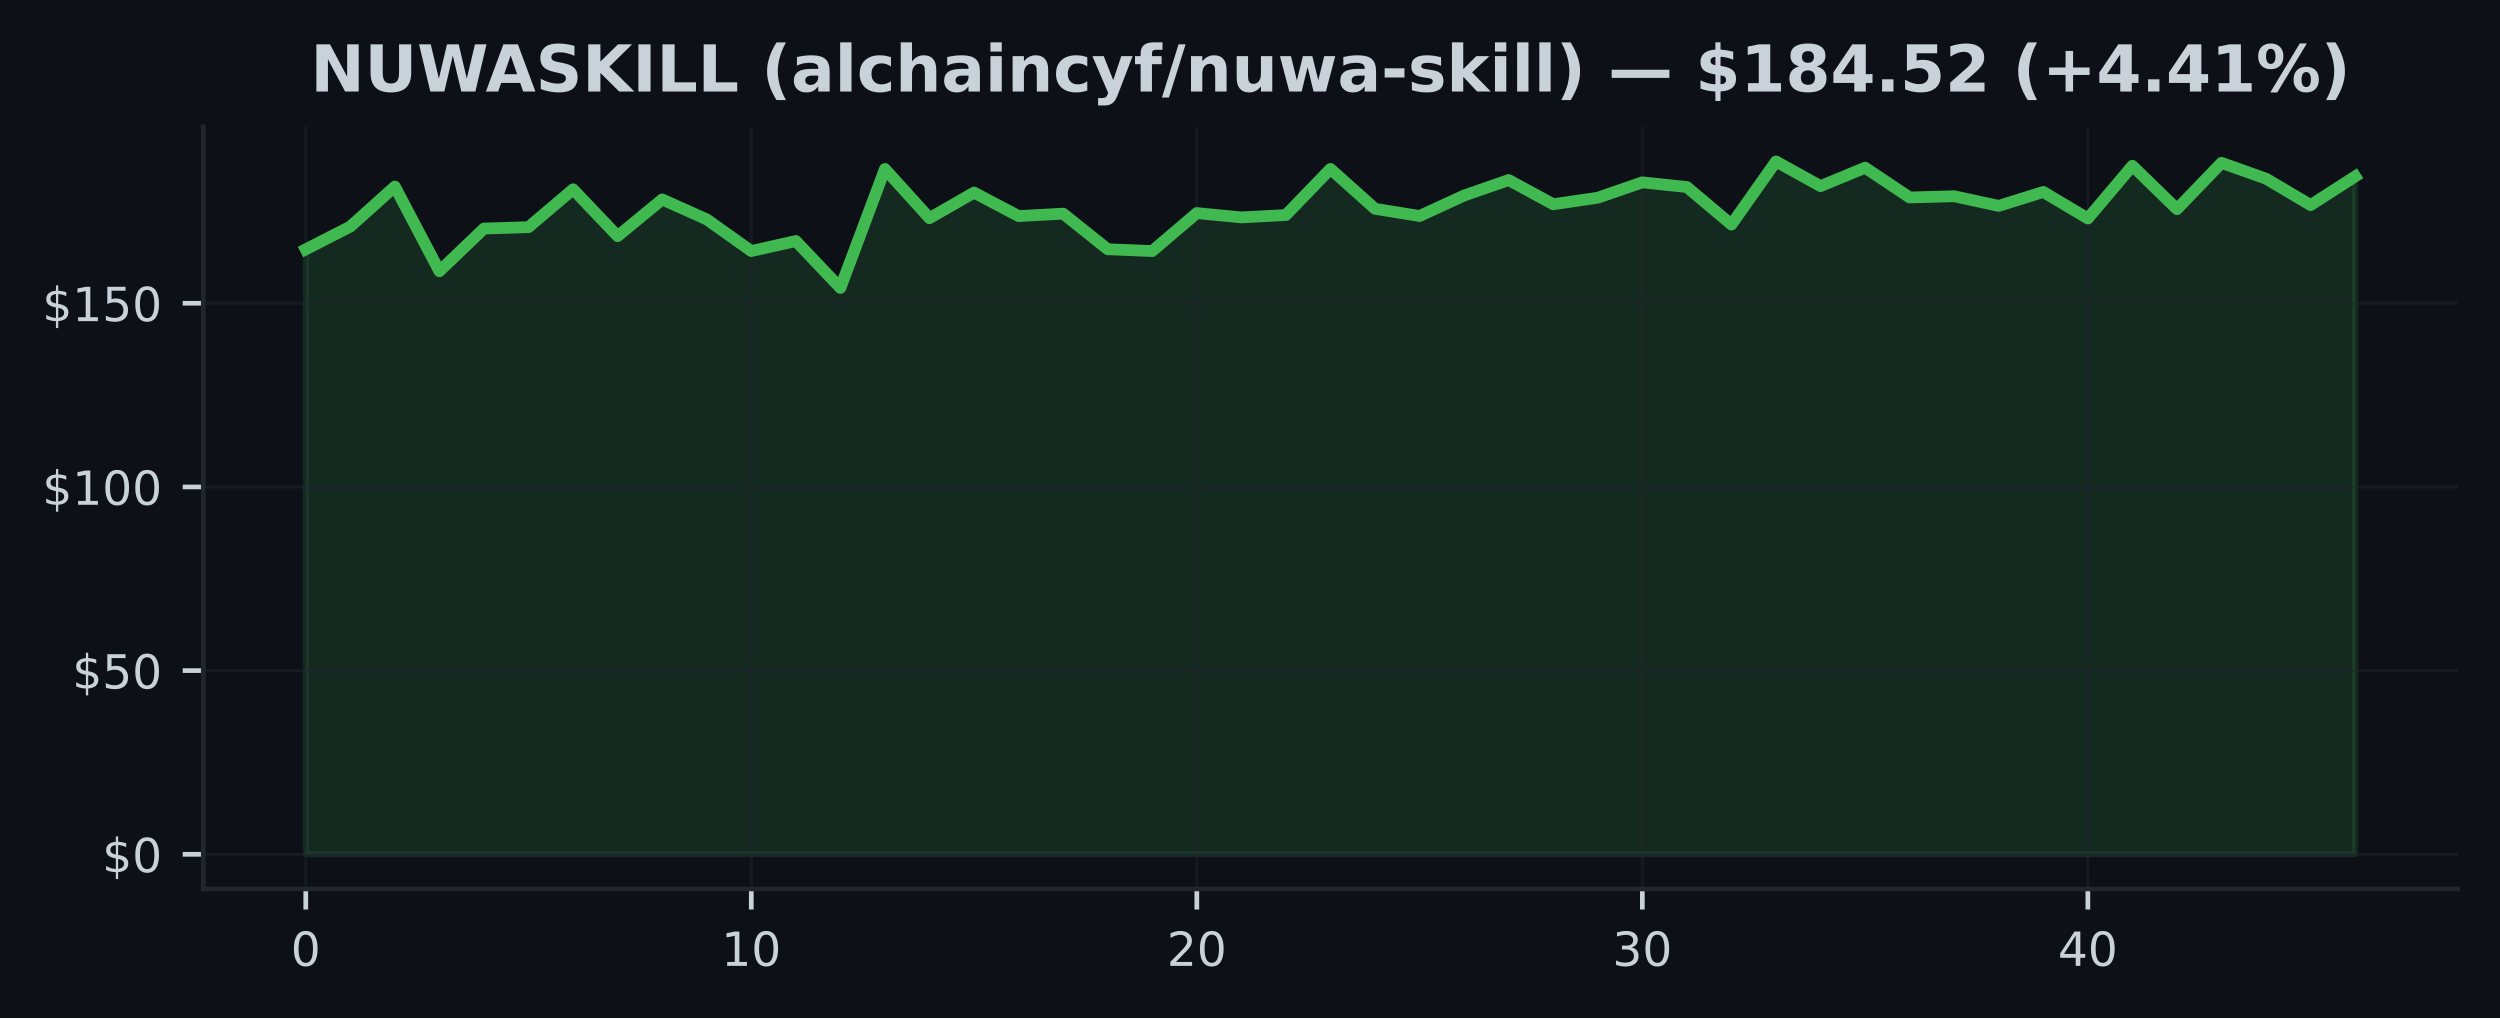
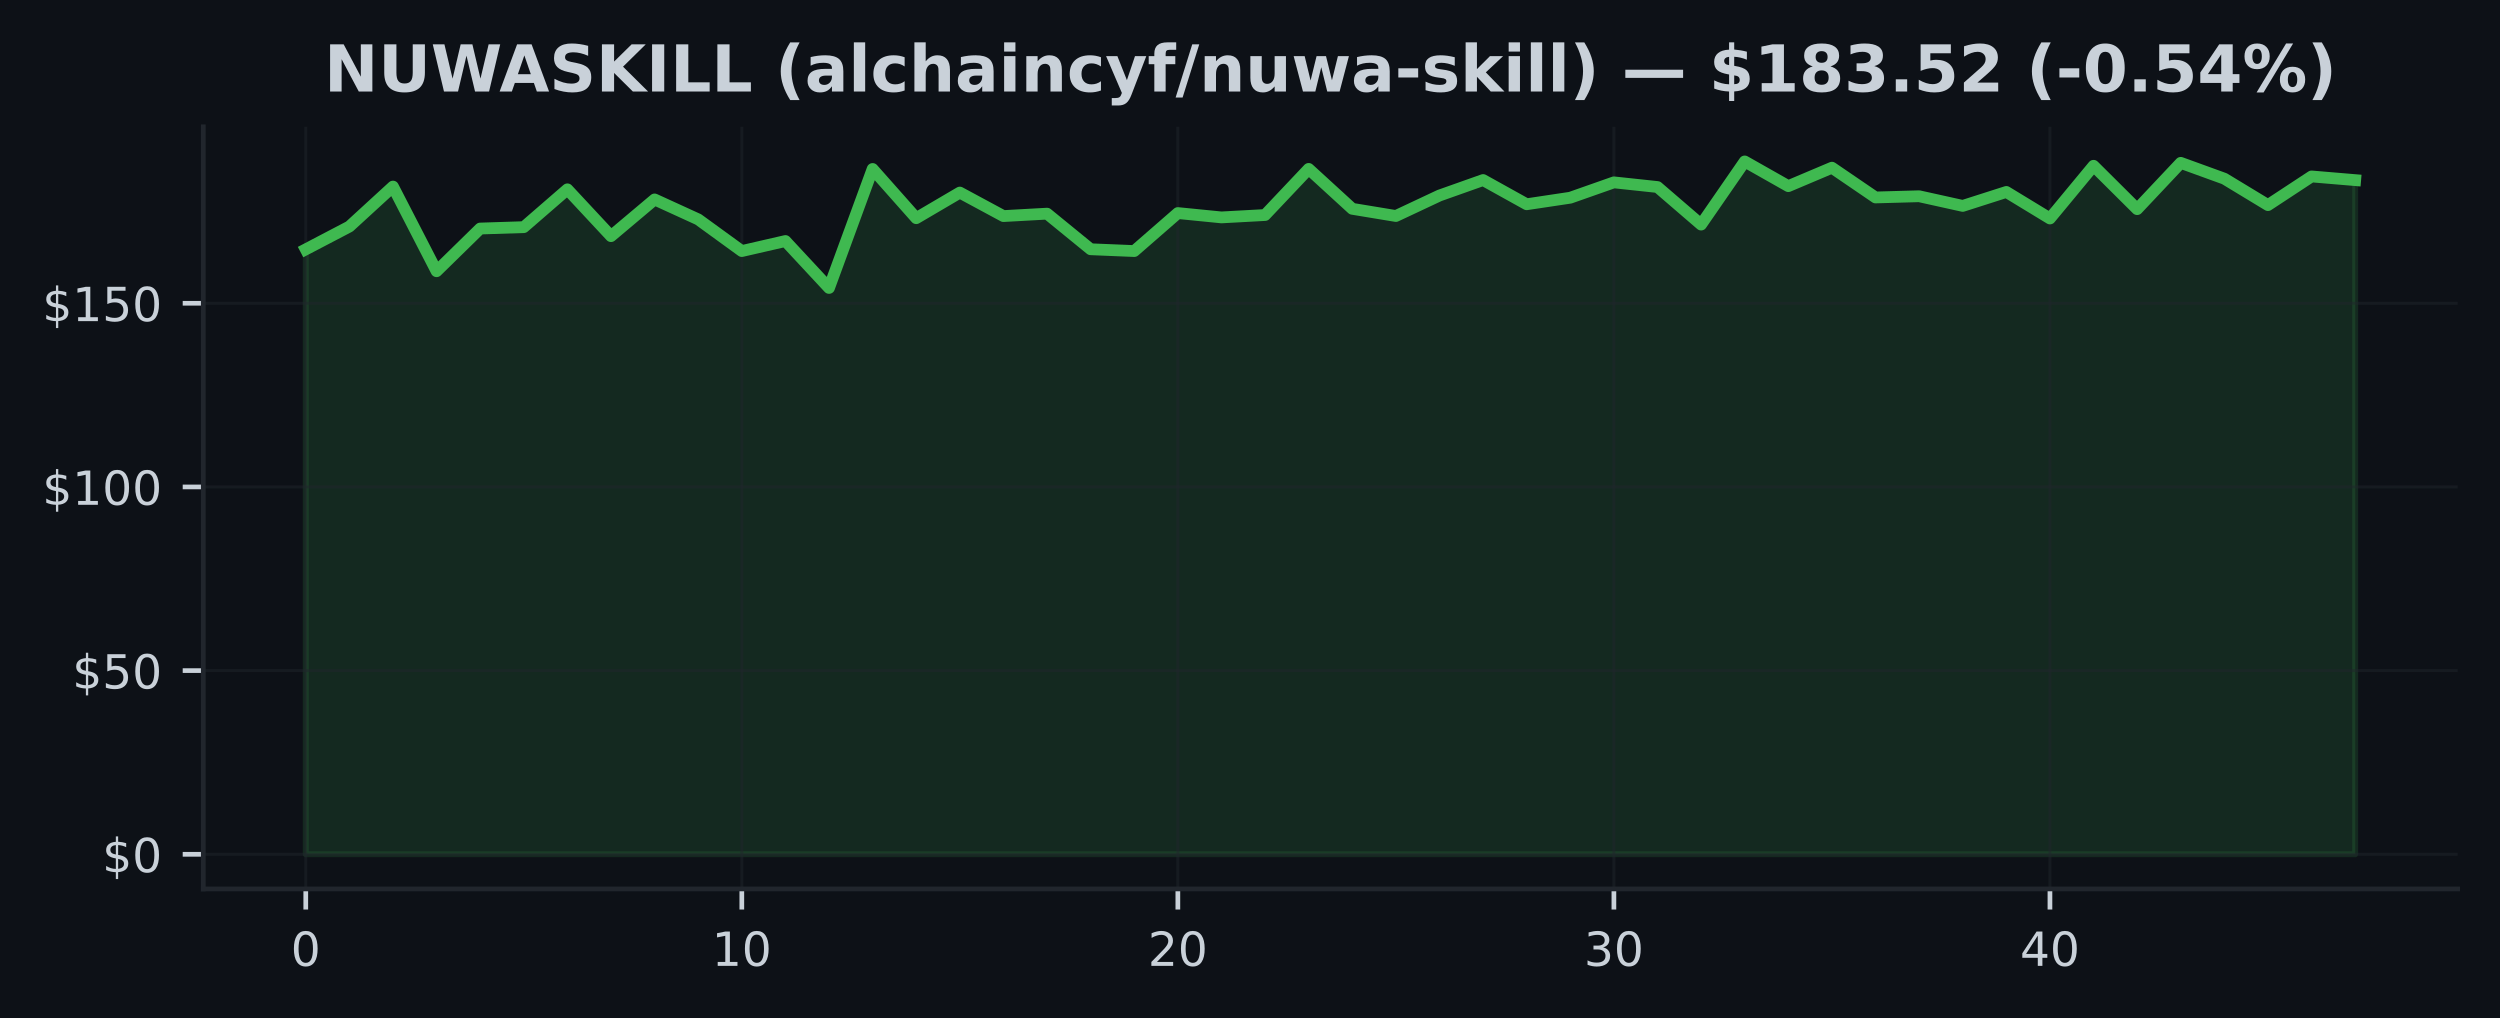
<svg xmlns="http://www.w3.org/2000/svg" xmlns:xlink="http://www.w3.org/1999/xlink" width="425pt" height="173.061pt" viewBox="0 0 425 173.061" version="1.1">
  <defs>
    <style type="text/css">*{stroke-linejoin: round; stroke-linecap: butt}</style>
  </defs>
  <g id="figure_1">
    <g id="patch_1">
      <path d="M 0 173.061  L 425 173.061  L 425 0  L 0 0  z " style="fill: #0d1117" />
    </g>
    <g id="axes_1">
      <g id="patch_2">
        <path d="M 34.56 151.118  L 417.8 151.118  L 417.8 21.558  L 34.56 21.558  z " style="fill: #0d1117" />
      </g>
      <g id="FillBetweenPolyCollection_1">
        <defs>
-           <path id="ma2f351450a" d="M 51.98 -27.832  L 51.98 -130.669  L 59.554 -134.547  L 67.128 -141.342  L 74.702 -126.953  L 82.276 -134.21  L 89.85 -134.447  L 97.423 -140.873  L 104.997 -132.917  L 112.571 -139.156  L 120.145 -135.765  L 127.719 -130.382  L 135.293 -132.087  L 142.867 -124.112  L 150.441 -144.333  L 158.015 -135.971  L 165.589 -140.324  L 173.163 -136.327  L 180.737 -136.739  L 188.31 -130.688  L 195.884 -130.382  L 203.458 -136.839  L 211.032 -136.102  L 218.606 -136.508  L 226.18 -144.346  L 233.754 -137.564  L 241.328 -136.339  L 248.902 -139.824  L 256.476 -142.453  L 264.05 -138.338  L 271.623 -139.45  L 279.197 -142.06  L 286.771 -141.267  L 294.345 -134.884  L 301.919 -145.613  L 309.493 -141.417  L 317.067 -144.552  L 324.641 -139.493  L 332.215 -139.699  L 339.789 -138.057  L 347.363 -140.43  L 354.937 -135.921  L 362.51 -144.876  L 370.084 -137.507  L 377.658 -145.376  L 385.232 -142.684  L 392.806 -138.194  L 400.38 -143.065  L 400.38 -27.832  L 400.38 -27.832  L 392.806 -27.832  L 385.232 -27.832  L 377.658 -27.832  L 370.084 -27.832  L 362.51 -27.832  L 354.937 -27.832  L 347.363 -27.832  L 339.789 -27.832  L 332.215 -27.832  L 324.641 -27.832  L 317.067 -27.832  L 309.493 -27.832  L 301.919 -27.832  L 294.345 -27.832  L 286.771 -27.832  L 279.197 -27.832  L 271.623 -27.832  L 264.05 -27.832  L 256.476 -27.832  L 248.902 -27.832  L 241.328 -27.832  L 233.754 -27.832  L 226.18 -27.832  L 218.606 -27.832  L 211.032 -27.832  L 203.458 -27.832  L 195.884 -27.832  L 188.31 -27.832  L 180.737 -27.832  L 173.163 -27.832  L 165.589 -27.832  L 158.015 -27.832  L 150.441 -27.832  L 142.867 -27.832  L 135.293 -27.832  L 127.719 -27.832  L 120.145 -27.832  L 112.571 -27.832  L 104.997 -27.832  L 97.423 -27.832  L 89.85 -27.832  L 82.276 -27.832  L 74.702 -27.832  L 67.128 -27.832  L 59.554 -27.832  L 51.98 -27.832  z " style="stroke: #3fb950; stroke-opacity: 0.15" />
+           <path id="meb9f906f78" d="M 51.98 -27.832  L 51.98 -130.669  L 59.393 -134.547  L 66.806 -141.342  L 74.218 -126.953  L 81.631 -134.21  L 89.044 -134.447  L 96.457 -140.873  L 103.869 -132.917  L 111.282 -139.156  L 118.695 -135.765  L 126.108 -130.382  L 133.52 -132.087  L 140.933 -124.112  L 148.346 -144.333  L 155.759 -135.971  L 163.171 -140.324  L 170.584 -136.327  L 177.997 -136.739  L 185.41 -130.688  L 192.823 -130.382  L 200.235 -136.839  L 207.648 -136.102  L 215.061 -136.508  L 222.474 -144.346  L 229.886 -137.564  L 237.299 -136.339  L 244.712 -139.824  L 252.125 -142.453  L 259.537 -138.338  L 266.95 -139.45  L 274.363 -142.06  L 281.776 -141.267  L 289.189 -134.884  L 296.601 -145.613  L 304.014 -141.417  L 311.427 -144.552  L 318.84 -139.493  L 326.252 -139.699  L 333.665 -138.057  L 341.078 -140.43  L 348.491 -135.921  L 355.903 -144.876  L 363.316 -137.507  L 370.729 -145.376  L 378.142 -142.684  L 385.554 -138.194  L 392.967 -143.065  L 400.38 -142.441  L 400.38 -27.832  L 400.38 -27.832  L 392.967 -27.832  L 385.554 -27.832  L 378.142 -27.832  L 370.729 -27.832  L 363.316 -27.832  L 355.903 -27.832  L 348.491 -27.832  L 341.078 -27.832  L 333.665 -27.832  L 326.252 -27.832  L 318.84 -27.832  L 311.427 -27.832  L 304.014 -27.832  L 296.601 -27.832  L 289.189 -27.832  L 281.776 -27.832  L 274.363 -27.832  L 266.95 -27.832  L 259.537 -27.832  L 252.125 -27.832  L 244.712 -27.832  L 237.299 -27.832  L 229.886 -27.832  L 222.474 -27.832  L 215.061 -27.832  L 207.648 -27.832  L 200.235 -27.832  L 192.823 -27.832  L 185.41 -27.832  L 177.997 -27.832  L 170.584 -27.832  L 163.171 -27.832  L 155.759 -27.832  L 148.346 -27.832  L 140.933 -27.832  L 133.52 -27.832  L 126.108 -27.832  L 118.695 -27.832  L 111.282 -27.832  L 103.869 -27.832  L 96.457 -27.832  L 89.044 -27.832  L 81.631 -27.832  L 74.218 -27.832  L 66.806 -27.832  L 59.393 -27.832  L 51.98 -27.832  z " style="stroke: #3fb950; stroke-opacity: 0.15" />
        </defs>
-         <g clip-path="url(#p3f8d9a039e)">
-           <use xlink:href="#ma2f351450a" x="0" y="173.061" style="fill: #3fb950; fill-opacity: 0.15; stroke: #3fb950; stroke-opacity: 0.15" />
+         <g clip-path="url(#p64b63f4d83)">
+           <use xlink:href="#meb9f906f78" x="0" y="173.061" style="fill: #3fb950; fill-opacity: 0.15; stroke: #3fb950; stroke-opacity: 0.15" />
        </g>
      </g>
      <g id="matplotlib.axis_1">
        <g id="xtick_1">
          <g id="line2d_1">
-             <path d="M 51.98 151.118  L 51.98 21.558  " clip-path="url(#p3f8d9a039e)" style="fill: none; stroke: #21262d; stroke-opacity: 0.5; stroke-width: 0.5; stroke-linecap: square" />
+             <path d="M 51.98 151.118  L 51.98 21.558  " clip-path="url(#p64b63f4d83)" style="fill: none; stroke: #21262d; stroke-opacity: 0.5; stroke-width: 0.5; stroke-linecap: square" />
          </g>
          <g id="line2d_2">
            <defs>
-               <path id="mf8eccf18f3" d="M 0 0  L 0 3.5  " style="stroke: #c9d1d9; stroke-width: 0.8" />
+               <path id="m4a04b149d8" d="M 0 0  L 0 3.5  " style="stroke: #c9d1d9; stroke-width: 0.8" />
            </defs>
            <g>
-               <use xlink:href="#mf8eccf18f3" x="51.98" y="151.118" style="fill: #c9d1d9; stroke: #c9d1d9; stroke-width: 0.8" />
+               <use xlink:href="#m4a04b149d8" x="51.98" y="151.118" style="fill: #c9d1d9; stroke: #c9d1d9; stroke-width: 0.8" />
            </g>
          </g>
          <g id="text_1">
            <g style="fill: #c9d1d9" transform="translate(49.435 164.197) scale(0.08 -0.08)">
              <defs>
                <path id="DejaVuSans-30" d="M 2034 4250  Q 1547 4250 1301 3770  Q 1056 3291 1056 2328  Q 1056 1369 1301 889  Q 1547 409 2034 409  Q 2525 409 2770 889  Q 3016 1369 3016 2328  Q 3016 3291 2770 3770  Q 2525 4250 2034 4250  z M 2034 4750  Q 2819 4750 3233 4129  Q 3647 3509 3647 2328  Q 3647 1150 3233 529  Q 2819 -91 2034 -91  Q 1250 -91 836 529  Q 422 1150 422 2328  Q 422 3509 836 4129  Q 1250 4750 2034 4750  z " transform="scale(0.015625)" />
              </defs>
              <use xlink:href="#DejaVuSans-30" />
            </g>
          </g>
        </g>
        <g id="xtick_2">
          <g id="line2d_3">
-             <path d="M 127.719 151.118  L 127.719 21.558  " clip-path="url(#p3f8d9a039e)" style="fill: none; stroke: #21262d; stroke-opacity: 0.5; stroke-width: 0.5; stroke-linecap: square" />
+             <path d="M 126.108 151.118  L 126.108 21.558  " clip-path="url(#p64b63f4d83)" style="fill: none; stroke: #21262d; stroke-opacity: 0.5; stroke-width: 0.5; stroke-linecap: square" />
          </g>
          <g id="line2d_4">
            <g>
-               <use xlink:href="#mf8eccf18f3" x="127.719" y="151.118" style="fill: #c9d1d9; stroke: #c9d1d9; stroke-width: 0.8" />
+               <use xlink:href="#m4a04b149d8" x="126.108" y="151.118" style="fill: #c9d1d9; stroke: #c9d1d9; stroke-width: 0.8" />
            </g>
          </g>
          <g id="text_2">
-             <g style="fill: #c9d1d9" transform="translate(122.6291 164.197) scale(0.08 -0.08)">
+             <g style="fill: #c9d1d9" transform="translate(121.0177 164.197) scale(0.08 -0.08)">
              <defs>
                <path id="DejaVuSans-31" d="M 794 531  L 1825 531  L 1825 4091  L 703 3866  L 703 4441  L 1819 4666  L 2450 4666  L 2450 531  L 3481 531  L 3481 0  L 794 0  L 794 531  z " transform="scale(0.015625)" />
              </defs>
              <use xlink:href="#DejaVuSans-31" />
              <use xlink:href="#DejaVuSans-30" transform="translate(63.62305 0)" />
            </g>
          </g>
        </g>
        <g id="xtick_3">
          <g id="line2d_5">
-             <path d="M 203.458 151.118  L 203.458 21.558  " clip-path="url(#p3f8d9a039e)" style="fill: none; stroke: #21262d; stroke-opacity: 0.5; stroke-width: 0.5; stroke-linecap: square" />
+             <path d="M 200.235 151.118  L 200.235 21.558  " clip-path="url(#p64b63f4d83)" style="fill: none; stroke: #21262d; stroke-opacity: 0.5; stroke-width: 0.5; stroke-linecap: square" />
          </g>
          <g id="line2d_6">
            <g>
-               <use xlink:href="#mf8eccf18f3" x="203.458" y="151.118" style="fill: #c9d1d9; stroke: #c9d1d9; stroke-width: 0.8" />
+               <use xlink:href="#m4a04b149d8" x="200.235" y="151.118" style="fill: #c9d1d9; stroke: #c9d1d9; stroke-width: 0.8" />
            </g>
          </g>
          <g id="text_3">
-             <g style="fill: #c9d1d9" transform="translate(198.3683 164.197) scale(0.08 -0.08)">
+             <g style="fill: #c9d1d9" transform="translate(195.1453 164.197) scale(0.08 -0.08)">
              <defs>
                <path id="DejaVuSans-32" d="M 1228 531  L 3431 531  L 3431 0  L 469 0  L 469 531  Q 828 903 1448 1529  Q 2069 2156 2228 2338  Q 2531 2678 2651 2914  Q 2772 3150 2772 3378  Q 2772 3750 2511 3984  Q 2250 4219 1831 4219  Q 1534 4219 1204 4116  Q 875 4013 500 3803  L 500 4441  Q 881 4594 1212 4672  Q 1544 4750 1819 4750  Q 2544 4750 2975 4387  Q 3406 4025 3406 3419  Q 3406 3131 3298 2873  Q 3191 2616 2906 2266  Q 2828 2175 2409 1742  Q 1991 1309 1228 531  z " transform="scale(0.015625)" />
              </defs>
              <use xlink:href="#DejaVuSans-32" />
              <use xlink:href="#DejaVuSans-30" transform="translate(63.62305 0)" />
            </g>
          </g>
        </g>
        <g id="xtick_4">
          <g id="line2d_7">
-             <path d="M 279.197 151.118  L 279.197 21.558  " clip-path="url(#p3f8d9a039e)" style="fill: none; stroke: #21262d; stroke-opacity: 0.5; stroke-width: 0.5; stroke-linecap: square" />
+             <path d="M 274.363 151.118  L 274.363 21.558  " clip-path="url(#p64b63f4d83)" style="fill: none; stroke: #21262d; stroke-opacity: 0.5; stroke-width: 0.5; stroke-linecap: square" />
          </g>
          <g id="line2d_8">
            <g>
-               <use xlink:href="#mf8eccf18f3" x="279.197" y="151.118" style="fill: #c9d1d9; stroke: #c9d1d9; stroke-width: 0.8" />
+               <use xlink:href="#m4a04b149d8" x="274.363" y="151.118" style="fill: #c9d1d9; stroke: #c9d1d9; stroke-width: 0.8" />
            </g>
          </g>
          <g id="text_4">
-             <g style="fill: #c9d1d9" transform="translate(274.1074 164.197) scale(0.08 -0.08)">
+             <g style="fill: #c9d1d9" transform="translate(269.273 164.197) scale(0.08 -0.08)">
              <defs>
                <path id="DejaVuSans-33" d="M 2597 2516  Q 3050 2419 3304 2112  Q 3559 1806 3559 1356  Q 3559 666 3084 287  Q 2609 -91 1734 -91  Q 1441 -91 1130 -33  Q 819 25 488 141  L 488 750  Q 750 597 1062 519  Q 1375 441 1716 441  Q 2309 441 2620 675  Q 2931 909 2931 1356  Q 2931 1769 2642 2001  Q 2353 2234 1838 2234  L 1294 2234  L 1294 2753  L 1863 2753  Q 2328 2753 2575 2939  Q 2822 3125 2822 3475  Q 2822 3834 2567 4026  Q 2313 4219 1838 4219  Q 1578 4219 1281 4162  Q 984 4106 628 3988  L 628 4550  Q 988 4650 1302 4700  Q 1616 4750 1894 4750  Q 2613 4750 3031 4423  Q 3450 4097 3450 3541  Q 3450 3153 3228 2886  Q 3006 2619 2597 2516  z " transform="scale(0.015625)" />
              </defs>
              <use xlink:href="#DejaVuSans-33" />
              <use xlink:href="#DejaVuSans-30" transform="translate(63.62305 0)" />
            </g>
          </g>
        </g>
        <g id="xtick_5">
          <g id="line2d_9">
-             <path d="M 354.937 151.118  L 354.937 21.558  " clip-path="url(#p3f8d9a039e)" style="fill: none; stroke: #21262d; stroke-opacity: 0.5; stroke-width: 0.5; stroke-linecap: square" />
+             <path d="M 348.491 151.118  L 348.491 21.558  " clip-path="url(#p64b63f4d83)" style="fill: none; stroke: #21262d; stroke-opacity: 0.5; stroke-width: 0.5; stroke-linecap: square" />
          </g>
          <g id="line2d_10">
            <g>
-               <use xlink:href="#mf8eccf18f3" x="354.937" y="151.118" style="fill: #c9d1d9; stroke: #c9d1d9; stroke-width: 0.8" />
+               <use xlink:href="#m4a04b149d8" x="348.491" y="151.118" style="fill: #c9d1d9; stroke: #c9d1d9; stroke-width: 0.8" />
            </g>
          </g>
          <g id="text_5">
-             <g style="fill: #c9d1d9" transform="translate(349.8465 164.197) scale(0.08 -0.08)">
+             <g style="fill: #c9d1d9" transform="translate(343.4006 164.197) scale(0.08 -0.08)">
              <defs>
                <path id="DejaVuSans-34" d="M 2419 4116  L 825 1625  L 2419 1625  L 2419 4116  z M 2253 4666  L 3047 4666  L 3047 1625  L 3713 1625  L 3713 1100  L 3047 1100  L 3047 0  L 2419 0  L 2419 1100  L 313 1100  L 313 1709  L 2253 4666  z " transform="scale(0.015625)" />
              </defs>
              <use xlink:href="#DejaVuSans-34" />
              <use xlink:href="#DejaVuSans-30" transform="translate(63.62305 0)" />
            </g>
          </g>
        </g>
      </g>
      <g id="matplotlib.axis_2">
        <g id="ytick_1">
          <g id="line2d_11">
-             <path d="M 34.56 145.229  L 417.8 145.229  " clip-path="url(#p3f8d9a039e)" style="fill: none; stroke: #21262d; stroke-opacity: 0.5; stroke-width: 0.5; stroke-linecap: square" />
+             <path d="M 34.56 145.229  L 417.8 145.229  " clip-path="url(#p64b63f4d83)" style="fill: none; stroke: #21262d; stroke-opacity: 0.5; stroke-width: 0.5; stroke-linecap: square" />
          </g>
          <g id="line2d_12">
            <defs>
-               <path id="m8f33ff936c" d="M 0 0  L -3.5 0  " style="stroke: #c9d1d9; stroke-width: 0.8" />
+               <path id="maae21c2515" d="M 0 0  L -3.5 0  " style="stroke: #c9d1d9; stroke-width: 0.8" />
            </defs>
            <g>
-               <use xlink:href="#m8f33ff936c" x="34.56" y="145.229" style="fill: #c9d1d9; stroke: #c9d1d9; stroke-width: 0.8" />
+               <use xlink:href="#maae21c2515" x="34.56" y="145.229" style="fill: #c9d1d9; stroke: #c9d1d9; stroke-width: 0.8" />
            </g>
          </g>
          <g id="text_6">
            <g style="fill: #c9d1d9" transform="translate(17.38 148.2686) scale(0.08 -0.08)">
              <defs>
                <path id="DejaVuSans-24" d="M 2163 -941  L 1850 -941  L 1847 0  Q 1519 6 1191 76  Q 863 147 531 288  L 531 850  Q 850 650 1176 548  Q 1503 447 1850 444  L 1850 1869  Q 1159 1981 845 2250  Q 531 2519 531 2988  Q 531 3497 872 3790  Q 1213 4084 1850 4128  L 1850 4863  L 2163 4863  L 2163 4138  Q 2453 4125 2725 4076  Q 2997 4028 3256 3944  L 3256 3397  Q 2997 3528 2723 3600  Q 2450 3672 2163 3684  L 2163 2350  Q 2872 2241 3206 1959  Q 3541 1678 3541 1191  Q 3541 663 3186 358  Q 2831 53 2163 6  L 2163 -941  z M 1850 2406  L 1850 3688  Q 1488 3647 1297 3481  Q 1106 3316 1106 3041  Q 1106 2772 1282 2622  Q 1459 2472 1850 2406  z M 2163 1806  L 2163 453  Q 2559 506 2761 678  Q 2963 850 2963 1131  Q 2963 1406 2770 1568  Q 2578 1731 2163 1806  z " transform="scale(0.015625)" />
              </defs>
              <use xlink:href="#DejaVuSans-24" />
              <use xlink:href="#DejaVuSans-30" transform="translate(63.62305 0)" />
            </g>
          </g>
        </g>
        <g id="ytick_2">
          <g id="line2d_13">
-             <path d="M 34.56 114.004  L 417.8 114.004  " clip-path="url(#p3f8d9a039e)" style="fill: none; stroke: #21262d; stroke-opacity: 0.5; stroke-width: 0.5; stroke-linecap: square" />
+             <path d="M 34.56 114.004  L 417.8 114.004  " clip-path="url(#p64b63f4d83)" style="fill: none; stroke: #21262d; stroke-opacity: 0.5; stroke-width: 0.5; stroke-linecap: square" />
          </g>
          <g id="line2d_14">
            <g>
-               <use xlink:href="#m8f33ff936c" x="34.56" y="114.004" style="fill: #c9d1d9; stroke: #c9d1d9; stroke-width: 0.8" />
+               <use xlink:href="#maae21c2515" x="34.56" y="114.004" style="fill: #c9d1d9; stroke: #c9d1d9; stroke-width: 0.8" />
            </g>
          </g>
          <g id="text_7">
            <g style="fill: #c9d1d9" transform="translate(12.29 117.0433) scale(0.08 -0.08)">
              <defs>
                <path id="DejaVuSans-35" d="M 691 4666  L 3169 4666  L 3169 4134  L 1269 4134  L 1269 2991  Q 1406 3038 1543 3061  Q 1681 3084 1819 3084  Q 2600 3084 3056 2656  Q 3513 2228 3513 1497  Q 3513 744 3044 326  Q 2575 -91 1722 -91  Q 1428 -91 1123 -41  Q 819 9 494 109  L 494 744  Q 775 591 1075 516  Q 1375 441 1709 441  Q 2250 441 2565 725  Q 2881 1009 2881 1497  Q 2881 1984 2565 2268  Q 2250 2553 1709 2553  Q 1456 2553 1204 2497  Q 953 2441 691 2322  L 691 4666  z " transform="scale(0.015625)" />
              </defs>
              <use xlink:href="#DejaVuSans-24" />
              <use xlink:href="#DejaVuSans-35" transform="translate(63.62305 0)" />
              <use xlink:href="#DejaVuSans-30" transform="translate(127.2461 0)" />
            </g>
          </g>
        </g>
        <g id="ytick_3">
          <g id="line2d_15">
-             <path d="M 34.56 82.779  L 417.8 82.779  " clip-path="url(#p3f8d9a039e)" style="fill: none; stroke: #21262d; stroke-opacity: 0.5; stroke-width: 0.5; stroke-linecap: square" />
+             <path d="M 34.56 82.779  L 417.8 82.779  " clip-path="url(#p64b63f4d83)" style="fill: none; stroke: #21262d; stroke-opacity: 0.5; stroke-width: 0.5; stroke-linecap: square" />
          </g>
          <g id="line2d_16">
            <g>
-               <use xlink:href="#m8f33ff936c" x="34.56" y="82.779" style="fill: #c9d1d9; stroke: #c9d1d9; stroke-width: 0.8" />
+               <use xlink:href="#maae21c2515" x="34.56" y="82.779" style="fill: #c9d1d9; stroke: #c9d1d9; stroke-width: 0.8" />
            </g>
          </g>
          <g id="text_8">
            <g style="fill: #c9d1d9" transform="translate(7.2 85.81797) scale(0.08 -0.08)">
              <use xlink:href="#DejaVuSans-24" />
              <use xlink:href="#DejaVuSans-31" transform="translate(63.62305 0)" />
              <use xlink:href="#DejaVuSans-30" transform="translate(127.2461 0)" />
              <use xlink:href="#DejaVuSans-30" transform="translate(190.8691 0)" />
            </g>
          </g>
        </g>
        <g id="ytick_4">
          <g id="line2d_17">
-             <path d="M 34.56 51.553  L 417.8 51.553  " clip-path="url(#p3f8d9a039e)" style="fill: none; stroke: #21262d; stroke-opacity: 0.5; stroke-width: 0.5; stroke-linecap: square" />
+             <path d="M 34.56 51.553  L 417.8 51.553  " clip-path="url(#p64b63f4d83)" style="fill: none; stroke: #21262d; stroke-opacity: 0.5; stroke-width: 0.5; stroke-linecap: square" />
          </g>
          <g id="line2d_18">
            <g>
-               <use xlink:href="#m8f33ff936c" x="34.56" y="51.553" style="fill: #c9d1d9; stroke: #c9d1d9; stroke-width: 0.8" />
+               <use xlink:href="#maae21c2515" x="34.56" y="51.553" style="fill: #c9d1d9; stroke: #c9d1d9; stroke-width: 0.8" />
            </g>
          </g>
          <g id="text_9">
            <g style="fill: #c9d1d9" transform="translate(7.2 54.59268) scale(0.08 -0.08)">
              <use xlink:href="#DejaVuSans-24" />
              <use xlink:href="#DejaVuSans-31" transform="translate(63.62305 0)" />
              <use xlink:href="#DejaVuSans-35" transform="translate(127.2461 0)" />
              <use xlink:href="#DejaVuSans-30" transform="translate(190.8691 0)" />
            </g>
          </g>
        </g>
      </g>
      <g id="line2d_19">
-         <path d="M 51.98 42.392  L 59.554 38.514  L 67.128 31.719  L 74.702 46.108  L 82.276 38.851  L 89.85 38.614  L 97.423 32.187  L 104.997 40.144  L 112.571 33.905  L 120.145 37.296  L 127.719 42.679  L 135.293 40.974  L 142.867 48.949  L 150.441 28.728  L 158.015 37.09  L 165.589 32.737  L 173.163 36.734  L 180.737 36.322  L 188.31 42.373  L 195.884 42.679  L 203.458 36.222  L 211.032 36.959  L 218.606 36.553  L 226.18 28.715  L 233.754 35.497  L 241.328 36.721  L 248.902 33.237  L 256.476 30.607  L 264.05 34.723  L 271.623 33.611  L 279.197 31.001  L 286.771 31.794  L 294.345 38.176  L 301.919 27.447  L 309.493 31.644  L 317.067 28.509  L 324.641 33.568  L 332.215 33.361  L 339.789 35.004  L 347.363 32.631  L 354.937 37.14  L 362.51 28.184  L 370.084 35.553  L 377.658 27.685  L 385.232 30.376  L 392.806 34.867  L 400.38 29.995  " clip-path="url(#p3f8d9a039e)" style="fill: none; stroke: #3fb950; stroke-width: 2; stroke-linecap: square" />
+         <path d="M 51.98 42.392  L 59.393 38.514  L 66.806 31.719  L 74.218 46.108  L 81.631 38.851  L 89.044 38.614  L 96.457 32.187  L 103.869 40.144  L 111.282 33.905  L 118.695 37.296  L 126.108 42.679  L 133.52 40.974  L 140.933 48.949  L 148.346 28.728  L 155.759 37.09  L 163.171 32.737  L 170.584 36.734  L 177.997 36.322  L 185.41 42.373  L 192.823 42.679  L 200.235 36.222  L 207.648 36.959  L 215.061 36.553  L 222.474 28.715  L 229.886 35.497  L 237.299 36.721  L 244.712 33.237  L 252.125 30.607  L 259.537 34.723  L 266.95 33.611  L 274.363 31.001  L 281.776 31.794  L 289.189 38.176  L 296.601 27.447  L 304.014 31.644  L 311.427 28.509  L 318.84 33.568  L 326.252 33.361  L 333.665 35.004  L 341.078 32.631  L 348.491 37.14  L 355.903 28.184  L 363.316 35.553  L 370.729 27.685  L 378.142 30.376  L 385.554 34.867  L 392.967 29.995  L 400.38 30.62  " clip-path="url(#p64b63f4d83)" style="fill: none; stroke: #3fb950; stroke-width: 2; stroke-linecap: square" />
      </g>
      <g id="patch_3">
        <path d="M 34.56 151.118  L 34.56 21.558  " style="fill: none; stroke: #21262d; stroke-width: 0.8; stroke-linejoin: miter; stroke-linecap: square" />
      </g>
      <g id="patch_4">
        <path d="M 34.56 151.118  L 417.8 151.118  " style="fill: none; stroke: #21262d; stroke-width: 0.8; stroke-linejoin: miter; stroke-linecap: square" />
      </g>
      <g id="text_10">
-         <g style="fill: #c9d1d9" transform="translate(52.77875 15.55828) scale(0.11 -0.11)">
+         <g style="fill: #c9d1d9" transform="translate(55.10508 15.55828) scale(0.11 -0.11)">
          <defs>
            <path id="DejaVuSans-Bold-4e" d="M 588 4666  L 1931 4666  L 3628 1466  L 3628 4666  L 4769 4666  L 4769 0  L 3425 0  L 1728 3200  L 1728 0  L 588 0  L 588 4666  z " transform="scale(0.015625)" />
            <path id="DejaVuSans-Bold-55" d="M 588 4666  L 1791 4666  L 1791 1869  Q 1791 1291 1980 1042  Q 2169 794 2597 794  Q 3028 794 3217 1042  Q 3406 1291 3406 1869  L 3406 4666  L 4609 4666  L 4609 1869  Q 4609 878 4112 393  Q 3616 -91 2597 -91  Q 1581 -91 1084 393  Q 588 878 588 1869  L 588 4666  z " transform="scale(0.015625)" />
            <path id="DejaVuSans-Bold-57" d="M 191 4666  L 1344 4666  L 2150 1275  L 2950 4666  L 4109 4666  L 4909 1275  L 5716 4666  L 6859 4666  L 5759 0  L 4372 0  L 3525 3547  L 2688 0  L 1300 0  L 191 4666  z " transform="scale(0.015625)" />
            <path id="DejaVuSans-Bold-41" d="M 3419 850  L 1538 850  L 1241 0  L 31 0  L 1759 4666  L 3194 4666  L 4922 0  L 3713 0  L 3419 850  z M 1838 1716  L 3116 1716  L 2478 3572  L 1838 1716  z " transform="scale(0.015625)" />
            <path id="DejaVuSans-Bold-53" d="M 3834 4519  L 3834 3531  Q 3450 3703 3084 3790  Q 2719 3878 2394 3878  Q 1963 3878 1756 3759  Q 1550 3641 1550 3391  Q 1550 3203 1689 3098  Q 1828 2994 2194 2919  L 2706 2816  Q 3484 2659 3812 2340  Q 4141 2022 4141 1434  Q 4141 663 3683 286  Q 3225 -91 2284 -91  Q 1841 -91 1394 -6  Q 947 78 500 244  L 500 1259  Q 947 1022 1364 901  Q 1781 781 2169 781  Q 2563 781 2772 912  Q 2981 1044 2981 1288  Q 2981 1506 2839 1625  Q 2697 1744 2272 1838  L 1806 1941  Q 1106 2091 782 2419  Q 459 2747 459 3303  Q 459 4000 909 4375  Q 1359 4750 2203 4750  Q 2588 4750 2994 4692  Q 3400 4634 3834 4519  z " transform="scale(0.015625)" />
            <path id="DejaVuSans-Bold-4b" d="M 588 4666  L 1791 4666  L 1791 2963  L 3525 4666  L 4922 4666  L 2675 2456  L 5153 0  L 3647 0  L 1791 1838  L 1791 0  L 588 0  L 588 4666  z " transform="scale(0.015625)" />
            <path id="DejaVuSans-Bold-49" d="M 588 4666  L 1791 4666  L 1791 0  L 588 0  L 588 4666  z " transform="scale(0.015625)" />
            <path id="DejaVuSans-Bold-4c" d="M 588 4666  L 1791 4666  L 1791 909  L 3903 909  L 3903 0  L 588 0  L 588 4666  z " transform="scale(0.015625)" />
            <path id="DejaVuSans-Bold-20" transform="scale(0.015625)" />
            <path id="DejaVuSans-Bold-28" d="M 2413 -844  L 1484 -844  Q 1006 -72 778 623  Q 550 1319 550 2003  Q 550 2688 779 3389  Q 1009 4091 1484 4856  L 2413 4856  Q 2013 4116 1813 3408  Q 1613 2700 1613 2009  Q 1613 1319 1811 609  Q 2009 -100 2413 -844  z " transform="scale(0.015625)" />
            <path id="DejaVuSans-Bold-61" d="M 2106 1575  Q 1756 1575 1579 1456  Q 1403 1338 1403 1106  Q 1403 894 1545 773  Q 1688 653 1941 653  Q 2256 653 2472 879  Q 2688 1106 2688 1447  L 2688 1575  L 2106 1575  z M 3816 1997  L 3816 0  L 2688 0  L 2688 519  Q 2463 200 2181 54  Q 1900 -91 1497 -91  Q 953 -91 614 226  Q 275 544 275 1050  Q 275 1666 698 1953  Q 1122 2241 2028 2241  L 2688 2241  L 2688 2328  Q 2688 2594 2478 2717  Q 2269 2841 1825 2841  Q 1466 2841 1156 2769  Q 847 2697 581 2553  L 581 3406  Q 941 3494 1303 3539  Q 1666 3584 2028 3584  Q 2975 3584 3395 3211  Q 3816 2838 3816 1997  z " transform="scale(0.015625)" />
            <path id="DejaVuSans-Bold-6c" d="M 538 4863  L 1656 4863  L 1656 0  L 538 0  L 538 4863  z " transform="scale(0.015625)" />
            <path id="DejaVuSans-Bold-63" d="M 3366 3391  L 3366 2478  Q 3138 2634 2908 2709  Q 2678 2784 2431 2784  Q 1963 2784 1702 2511  Q 1441 2238 1441 1747  Q 1441 1256 1702 982  Q 1963 709 2431 709  Q 2694 709 2930 787  Q 3166 866 3366 1019  L 3366 103  Q 3103 6 2833 -42  Q 2563 -91 2291 -91  Q 1344 -91 809 395  Q 275 881 275 1747  Q 275 2613 809 3098  Q 1344 3584 2291 3584  Q 2566 3584 2833 3536  Q 3100 3488 3366 3391  z " transform="scale(0.015625)" />
            <path id="DejaVuSans-Bold-68" d="M 4056 2131  L 4056 0  L 2931 0  L 2931 347  L 2931 1625  Q 2931 2084 2911 2256  Q 2891 2428 2841 2509  Q 2775 2619 2662 2680  Q 2550 2741 2406 2741  Q 2056 2741 1856 2470  Q 1656 2200 1656 1722  L 1656 0  L 538 0  L 538 4863  L 1656 4863  L 1656 2988  Q 1909 3294 2193 3439  Q 2478 3584 2822 3584  Q 3428 3584 3742 3212  Q 4056 2841 4056 2131  z " transform="scale(0.015625)" />
            <path id="DejaVuSans-Bold-69" d="M 538 3500  L 1656 3500  L 1656 0  L 538 0  L 538 3500  z M 538 4863  L 1656 4863  L 1656 3950  L 538 3950  L 538 4863  z " transform="scale(0.015625)" />
            <path id="DejaVuSans-Bold-6e" d="M 4056 2131  L 4056 0  L 2931 0  L 2931 347  L 2931 1631  Q 2931 2084 2911 2256  Q 2891 2428 2841 2509  Q 2775 2619 2662 2680  Q 2550 2741 2406 2741  Q 2056 2741 1856 2470  Q 1656 2200 1656 1722  L 1656 0  L 538 0  L 538 3500  L 1656 3500  L 1656 2988  Q 1909 3294 2193 3439  Q 2478 3584 2822 3584  Q 3428 3584 3742 3212  Q 4056 2841 4056 2131  z " transform="scale(0.015625)" />
            <path id="DejaVuSans-Bold-79" d="M 78 3500  L 1197 3500  L 2138 1125  L 2938 3500  L 4056 3500  L 2584 -331  Q 2363 -916 2067 -1148  Q 1772 -1381 1288 -1381  L 641 -1381  L 641 -647  L 991 -647  Q 1275 -647 1404 -556  Q 1534 -466 1606 -231  L 1638 -134  L 78 3500  z " transform="scale(0.015625)" />
            <path id="DejaVuSans-Bold-66" d="M 2841 4863  L 2841 4128  L 2222 4128  Q 1984 4128 1890 4042  Q 1797 3956 1797 3744  L 1797 3500  L 2753 3500  L 2753 2700  L 1797 2700  L 1797 0  L 678 0  L 678 2700  L 122 2700  L 122 3500  L 678 3500  L 678 3744  Q 678 4316 997 4589  Q 1316 4863 1984 4863  L 2841 4863  z " transform="scale(0.015625)" />
            <path id="DejaVuSans-Bold-2f" d="M 1644 4666  L 2338 4666  L 691 -594  L 0 -594  L 1644 4666  z " transform="scale(0.015625)" />
            <path id="DejaVuSans-Bold-75" d="M 500 1363  L 500 3500  L 1625 3500  L 1625 3150  Q 1625 2866 1622 2436  Q 1619 2006 1619 1863  Q 1619 1441 1641 1255  Q 1663 1069 1716 984  Q 1784 875 1895 815  Q 2006 756 2150 756  Q 2500 756 2700 1025  Q 2900 1294 2900 1772  L 2900 3500  L 4019 3500  L 4019 0  L 2900 0  L 2900 506  Q 2647 200 2364 54  Q 2081 -91 1741 -91  Q 1134 -91 817 281  Q 500 653 500 1363  z " transform="scale(0.015625)" />
            <path id="DejaVuSans-Bold-77" d="M 225 3500  L 1313 3500  L 1900 1088  L 2491 3500  L 3425 3500  L 4013 1113  L 4603 3500  L 5691 3500  L 4769 0  L 3547 0  L 2956 2406  L 2369 0  L 1147 0  L 225 3500  z " transform="scale(0.015625)" />
            <path id="DejaVuSans-Bold-2d" d="M 347 2297  L 2309 2297  L 2309 1388  L 347 1388  L 347 2297  z " transform="scale(0.015625)" />
            <path id="DejaVuSans-Bold-73" d="M 3272 3391  L 3272 2541  Q 2913 2691 2578 2766  Q 2244 2841 1947 2841  Q 1628 2841 1473 2761  Q 1319 2681 1319 2516  Q 1319 2381 1436 2309  Q 1553 2238 1856 2203  L 2053 2175  Q 2913 2066 3209 1816  Q 3506 1566 3506 1031  Q 3506 472 3093 190  Q 2681 -91 1863 -91  Q 1516 -91 1145 -36  Q 775 19 384 128  L 384 978  Q 719 816 1070 734  Q 1422 653 1784 653  Q 2113 653 2278 743  Q 2444 834 2444 1013  Q 2444 1163 2330 1236  Q 2216 1309 1875 1350  L 1678 1375  Q 931 1469 631 1722  Q 331 1975 331 2491  Q 331 3047 712 3315  Q 1094 3584 1881 3584  Q 2191 3584 2531 3537  Q 2872 3491 3272 3391  z " transform="scale(0.015625)" />
            <path id="DejaVuSans-Bold-6b" d="M 538 4863  L 1656 4863  L 1656 2216  L 2944 3500  L 4244 3500  L 2534 1894  L 4378 0  L 3022 0  L 1656 1459  L 1656 0  L 538 0  L 538 4863  z " transform="scale(0.015625)" />
            <path id="DejaVuSans-Bold-29" d="M 513 -844  Q 913 -100 1113 609  Q 1313 1319 1313 2009  Q 1313 2700 1113 3408  Q 913 4116 513 4856  L 1441 4856  Q 1916 4091 2145 3389  Q 2375 2688 2375 2003  Q 2375 1319 2147 623  Q 1919 -72 1441 -844  L 513 -844  z " transform="scale(0.015625)" />
            <path id="DejaVuSans-Bold-2014" d="M 344 2156  L 6056 2156  L 6056 1350  L 344 1350  L 344 2156  z " transform="scale(0.015625)" />
            <path id="DejaVuSans-Bold-24" d="M 2484 -941  L 1978 -941  L 1975 0  Q 1584 16 1218 87  Q 853 159 506 288  L 506 1106  Q 866 922 1233 823  Q 1600 725 1978 713  L 1978 1684  L 1875 1703  Q 1128 1834 814 2115  Q 500 2397 500 2925  Q 500 3484 883 3798  Q 1266 4113 1975 4141  L 1978 4863  L 2484 4863  L 2484 4153  Q 2797 4128 3109 4075  Q 3422 4022 3738 3938  L 3738 3144  Q 3425 3275 3112 3348  Q 2800 3422 2484 3438  L 2484 2541  L 2584 2522  Q 3378 2397 3698 2105  Q 4019 1813 4019 1241  Q 4019 666 3637 358  Q 3256 50 2484 6  L 2484 -941  z M 1978 2613  L 1978 3428  Q 1756 3416 1623 3308  Q 1491 3200 1491 3034  Q 1491 2850 1612 2745  Q 1734 2641 1978 2613  z M 2484 1594  L 2484 725  Q 2756 728 2892 831  Q 3028 934 3028 1141  Q 3028 1353 2903 1458  Q 2778 1563 2484 1594  z " transform="scale(0.015625)" />
            <path id="DejaVuSans-Bold-31" d="M 750 831  L 1813 831  L 1813 3847  L 722 3622  L 722 4441  L 1806 4666  L 2950 4666  L 2950 831  L 4013 831  L 4013 0  L 750 0  L 750 831  z " transform="scale(0.015625)" />
            <path id="DejaVuSans-Bold-38" d="M 2228 2088  Q 1891 2088 1709 1903  Q 1528 1719 1528 1375  Q 1528 1031 1709 848  Q 1891 666 2228 666  Q 2563 666 2741 848  Q 2919 1031 2919 1375  Q 2919 1722 2741 1905  Q 2563 2088 2228 2088  z M 1350 2484  Q 925 2613 709 2878  Q 494 3144 494 3541  Q 494 4131 934 4440  Q 1375 4750 2228 4750  Q 3075 4750 3515 4442  Q 3956 4134 3956 3541  Q 3956 3144 3739 2878  Q 3522 2613 3097 2484  Q 3572 2353 3814 2058  Q 4056 1763 4056 1313  Q 4056 619 3595 264  Q 3134 -91 2228 -91  Q 1319 -91 855 264  Q 391 619 391 1313  Q 391 1763 633 2058  Q 875 2353 1350 2484  z M 1631 3419  Q 1631 3141 1786 2991  Q 1941 2841 2228 2841  Q 2509 2841 2662 2991  Q 2816 3141 2816 3419  Q 2816 3697 2662 3845  Q 2509 3994 2228 3994  Q 1941 3994 1786 3844  Q 1631 3694 1631 3419  z " transform="scale(0.015625)" />
-             <path id="DejaVuSans-Bold-34" d="M 2356 3675  L 1038 1722  L 2356 1722  L 2356 3675  z M 2156 4666  L 3494 4666  L 3494 1722  L 4159 1722  L 4159 850  L 3494 850  L 3494 0  L 2356 0  L 2356 850  L 288 850  L 288 1881  L 2156 4666  z " transform="scale(0.015625)" />
+             <path id="DejaVuSans-Bold-33" d="M 2981 2516  Q 3453 2394 3698 2092  Q 3944 1791 3944 1325  Q 3944 631 3412 270  Q 2881 -91 1863 -91  Q 1503 -91 1142 -33  Q 781 25 428 141  L 428 1069  Q 766 900 1098 814  Q 1431 728 1753 728  Q 2231 728 2486 893  Q 2741 1059 2741 1369  Q 2741 1688 2480 1852  Q 2219 2016 1709 2016  L 1228 2016  L 1228 2791  L 1734 2791  Q 2188 2791 2409 2933  Q 2631 3075 2631 3366  Q 2631 3634 2415 3781  Q 2200 3928 1806 3928  Q 1516 3928 1219 3862  Q 922 3797 628 3669  L 628 4550  Q 984 4650 1334 4700  Q 1684 4750 2022 4750  Q 2931 4750 3382 4451  Q 3834 4153 3834 3553  Q 3834 3144 3618 2883  Q 3403 2622 2981 2516  z " transform="scale(0.015625)" />
            <path id="DejaVuSans-Bold-2e" d="M 653 1209  L 1778 1209  L 1778 0  L 653 0  L 653 1209  z " transform="scale(0.015625)" />
            <path id="DejaVuSans-Bold-35" d="M 678 4666  L 3669 4666  L 3669 3781  L 1638 3781  L 1638 3059  Q 1775 3097 1914 3117  Q 2053 3138 2203 3138  Q 3056 3138 3531 2711  Q 4006 2284 4006 1522  Q 4006 766 3489 337  Q 2972 -91 2053 -91  Q 1656 -91 1267 -14  Q 878 63 494 219  L 494 1166  Q 875 947 1217 837  Q 1559 728 1863 728  Q 2300 728 2551 942  Q 2803 1156 2803 1522  Q 2803 1891 2551 2103  Q 2300 2316 1863 2316  Q 1603 2316 1309 2248  Q 1016 2181 678 2041  L 678 4666  z " transform="scale(0.015625)" />
            <path id="DejaVuSans-Bold-32" d="M 1844 884  L 3897 884  L 3897 0  L 506 0  L 506 884  L 2209 2388  Q 2438 2594 2547 2791  Q 2656 2988 2656 3200  Q 2656 3528 2436 3728  Q 2216 3928 1850 3928  Q 1569 3928 1234 3808  Q 900 3688 519 3450  L 519 4475  Q 925 4609 1322 4679  Q 1719 4750 2100 4750  Q 2938 4750 3402 4381  Q 3866 4013 3866 3353  Q 3866 2972 3669 2642  Q 3472 2313 2841 1759  L 1844 884  z " transform="scale(0.015625)" />
-             <path id="DejaVuSans-Bold-2b" d="M 3053 4013  L 3053 2375  L 4684 2375  L 4684 1638  L 3053 1638  L 3053 0  L 2309 0  L 2309 1638  L 678 1638  L 678 2375  L 2309 2375  L 2309 4013  L 3053 4013  z " transform="scale(0.015625)" />
+             <path id="DejaVuSans-Bold-30" d="M 2944 2338  Q 2944 3213 2780 3570  Q 2616 3928 2228 3928  Q 1841 3928 1675 3570  Q 1509 3213 1509 2338  Q 1509 1453 1675 1090  Q 1841 728 2228 728  Q 2613 728 2778 1090  Q 2944 1453 2944 2338  z M 4147 2328  Q 4147 1169 3647 539  Q 3147 -91 2228 -91  Q 1306 -91 806 539  Q 306 1169 306 2328  Q 306 3491 806 4120  Q 1306 4750 2228 4750  Q 3147 4750 3647 4120  Q 4147 3491 4147 2328  z " transform="scale(0.015625)" />
+             <path id="DejaVuSans-Bold-34" d="M 2356 3675  L 1038 1722  L 2356 1722  L 2356 3675  z M 2156 4666  L 3494 4666  L 3494 1722  L 4159 1722  L 4159 850  L 3494 850  L 3494 0  L 2356 0  L 2356 850  L 288 850  L 288 1881  L 2156 4666  z " transform="scale(0.015625)" />
            <path id="DejaVuSans-Bold-25" d="M 4959 1925  Q 4738 1925 4616 1733  Q 4494 1541 4494 1184  Q 4494 825 4614 633  Q 4734 441 4959 441  Q 5184 441 5303 633  Q 5422 825 5422 1184  Q 5422 1541 5301 1733  Q 5181 1925 4959 1925  z M 4959 2450  Q 5541 2450 5875 2112  Q 6209 1775 6209 1184  Q 6209 594 5875 251  Q 5541 -91 4959 -91  Q 4378 -91 4042 251  Q 3706 594 3706 1184  Q 3706 1772 4042 2111  Q 4378 2450 4959 2450  z M 2094 -91  L 1403 -91  L 4319 4750  L 5013 4750  L 2094 -91  z M 1453 4750  Q 2034 4750 2367 4411  Q 2700 4072 2700 3481  Q 2700 2891 2367 2550  Q 2034 2209 1453 2209  Q 872 2209 539 2550  Q 206 2891 206 3481  Q 206 4072 539 4411  Q 872 4750 1453 4750  z M 1453 4225  Q 1228 4225 1106 4031  Q 984 3838 984 3481  Q 984 3122 1106 2926  Q 1228 2731 1453 2731  Q 1678 2731 1798 2926  Q 1919 3122 1919 3481  Q 1919 3838 1797 4031  Q 1675 4225 1453 4225  z " transform="scale(0.015625)" />
          </defs>
          <use xlink:href="#DejaVuSans-Bold-4e" />
          <use xlink:href="#DejaVuSans-Bold-55" transform="translate(83.69141 0)" />
          <use xlink:href="#DejaVuSans-Bold-57" transform="translate(164.8926 0)" />
          <use xlink:href="#DejaVuSans-Bold-41" transform="translate(270.6953 0)" />
          <use xlink:href="#DejaVuSans-Bold-53" transform="translate(348.0879 0)" />
          <use xlink:href="#DejaVuSans-Bold-4b" transform="translate(420.1094 0)" />
          <use xlink:href="#DejaVuSans-Bold-49" transform="translate(497.5996 0)" />
          <use xlink:href="#DejaVuSans-Bold-4c" transform="translate(534.8066 0)" />
          <use xlink:href="#DejaVuSans-Bold-4c" transform="translate(598.5273 0)" />
          <use xlink:href="#DejaVuSans-Bold-20" transform="translate(662.248 0)" />
          <use xlink:href="#DejaVuSans-Bold-28" transform="translate(697.0625 0)" />
          <use xlink:href="#DejaVuSans-Bold-61" transform="translate(742.7656 0)" />
          <use xlink:href="#DejaVuSans-Bold-6c" transform="translate(810.2461 0)" />
          <use xlink:href="#DejaVuSans-Bold-63" transform="translate(844.5234 0)" />
          <use xlink:href="#DejaVuSans-Bold-68" transform="translate(903.8008 0)" />
          <use xlink:href="#DejaVuSans-Bold-61" transform="translate(974.9922 0)" />
          <use xlink:href="#DejaVuSans-Bold-69" transform="translate(1042.473 0)" />
          <use xlink:href="#DejaVuSans-Bold-6e" transform="translate(1076.75 0)" />
          <use xlink:href="#DejaVuSans-Bold-63" transform="translate(1147.941 0)" />
          <use xlink:href="#DejaVuSans-Bold-79" transform="translate(1207.219 0)" />
          <use xlink:href="#DejaVuSans-Bold-66" transform="translate(1272.404 0)" />
          <use xlink:href="#DejaVuSans-Bold-2f" transform="translate(1315.91 0)" />
          <use xlink:href="#DejaVuSans-Bold-6e" transform="translate(1352.434 0)" />
          <use xlink:href="#DejaVuSans-Bold-75" transform="translate(1423.625 0)" />
          <use xlink:href="#DejaVuSans-Bold-77" transform="translate(1494.816 0)" />
          <use xlink:href="#DejaVuSans-Bold-61" transform="translate(1587.199 0)" />
          <use xlink:href="#DejaVuSans-Bold-2d" transform="translate(1654.68 0)" />
          <use xlink:href="#DejaVuSans-Bold-73" transform="translate(1696.184 0)" />
          <use xlink:href="#DejaVuSans-Bold-6b" transform="translate(1755.705 0)" />
          <use xlink:href="#DejaVuSans-Bold-69" transform="translate(1822.209 0)" />
          <use xlink:href="#DejaVuSans-Bold-6c" transform="translate(1856.486 0)" />
          <use xlink:href="#DejaVuSans-Bold-6c" transform="translate(1890.764 0)" />
          <use xlink:href="#DejaVuSans-Bold-29" transform="translate(1925.041 0)" />
          <use xlink:href="#DejaVuSans-Bold-20" transform="translate(1970.744 0)" />
          <use xlink:href="#DejaVuSans-Bold-2014" transform="translate(2005.559 0)" />
          <use xlink:href="#DejaVuSans-Bold-20" transform="translate(2105.559 0)" />
          <use xlink:href="#DejaVuSans-Bold-24" transform="translate(2140.373 0)" />
          <use xlink:href="#DejaVuSans-Bold-31" transform="translate(2209.953 0)" />
          <use xlink:href="#DejaVuSans-Bold-38" transform="translate(2279.533 0)" />
-           <use xlink:href="#DejaVuSans-Bold-34" transform="translate(2349.113 0)" />
+           <use xlink:href="#DejaVuSans-Bold-33" transform="translate(2349.113 0)" />
          <use xlink:href="#DejaVuSans-Bold-2e" transform="translate(2418.693 0)" />
          <use xlink:href="#DejaVuSans-Bold-35" transform="translate(2456.682 0)" />
          <use xlink:href="#DejaVuSans-Bold-32" transform="translate(2526.262 0)" />
          <use xlink:href="#DejaVuSans-Bold-20" transform="translate(2595.842 0)" />
          <use xlink:href="#DejaVuSans-Bold-28" transform="translate(2630.656 0)" />
-           <use xlink:href="#DejaVuSans-Bold-2b" transform="translate(2676.359 0)" />
-           <use xlink:href="#DejaVuSans-Bold-34" transform="translate(2760.148 0)" />
-           <use xlink:href="#DejaVuSans-Bold-2e" transform="translate(2829.729 0)" />
-           <use xlink:href="#DejaVuSans-Bold-34" transform="translate(2867.717 0)" />
-           <use xlink:href="#DejaVuSans-Bold-31" transform="translate(2937.297 0)" />
-           <use xlink:href="#DejaVuSans-Bold-25" transform="translate(3006.877 0)" />
-           <use xlink:href="#DejaVuSans-Bold-29" transform="translate(3107.072 0)" />
+           <use xlink:href="#DejaVuSans-Bold-2d" transform="translate(2676.359 0)" />
+           <use xlink:href="#DejaVuSans-Bold-30" transform="translate(2717.863 0)" />
+           <use xlink:href="#DejaVuSans-Bold-2e" transform="translate(2787.443 0)" />
+           <use xlink:href="#DejaVuSans-Bold-35" transform="translate(2825.432 0)" />
+           <use xlink:href="#DejaVuSans-Bold-34" transform="translate(2895.012 0)" />
+           <use xlink:href="#DejaVuSans-Bold-25" transform="translate(2964.592 0)" />
+           <use xlink:href="#DejaVuSans-Bold-29" transform="translate(3064.787 0)" />
        </g>
      </g>
    </g>
  </g>
  <defs>
-     <clipPath id="p3f8d9a039e">
+     <clipPath id="p64b63f4d83">
      <rect x="34.56" y="21.558" width="383.24" height="129.56" />
    </clipPath>
  </defs>
</svg>
